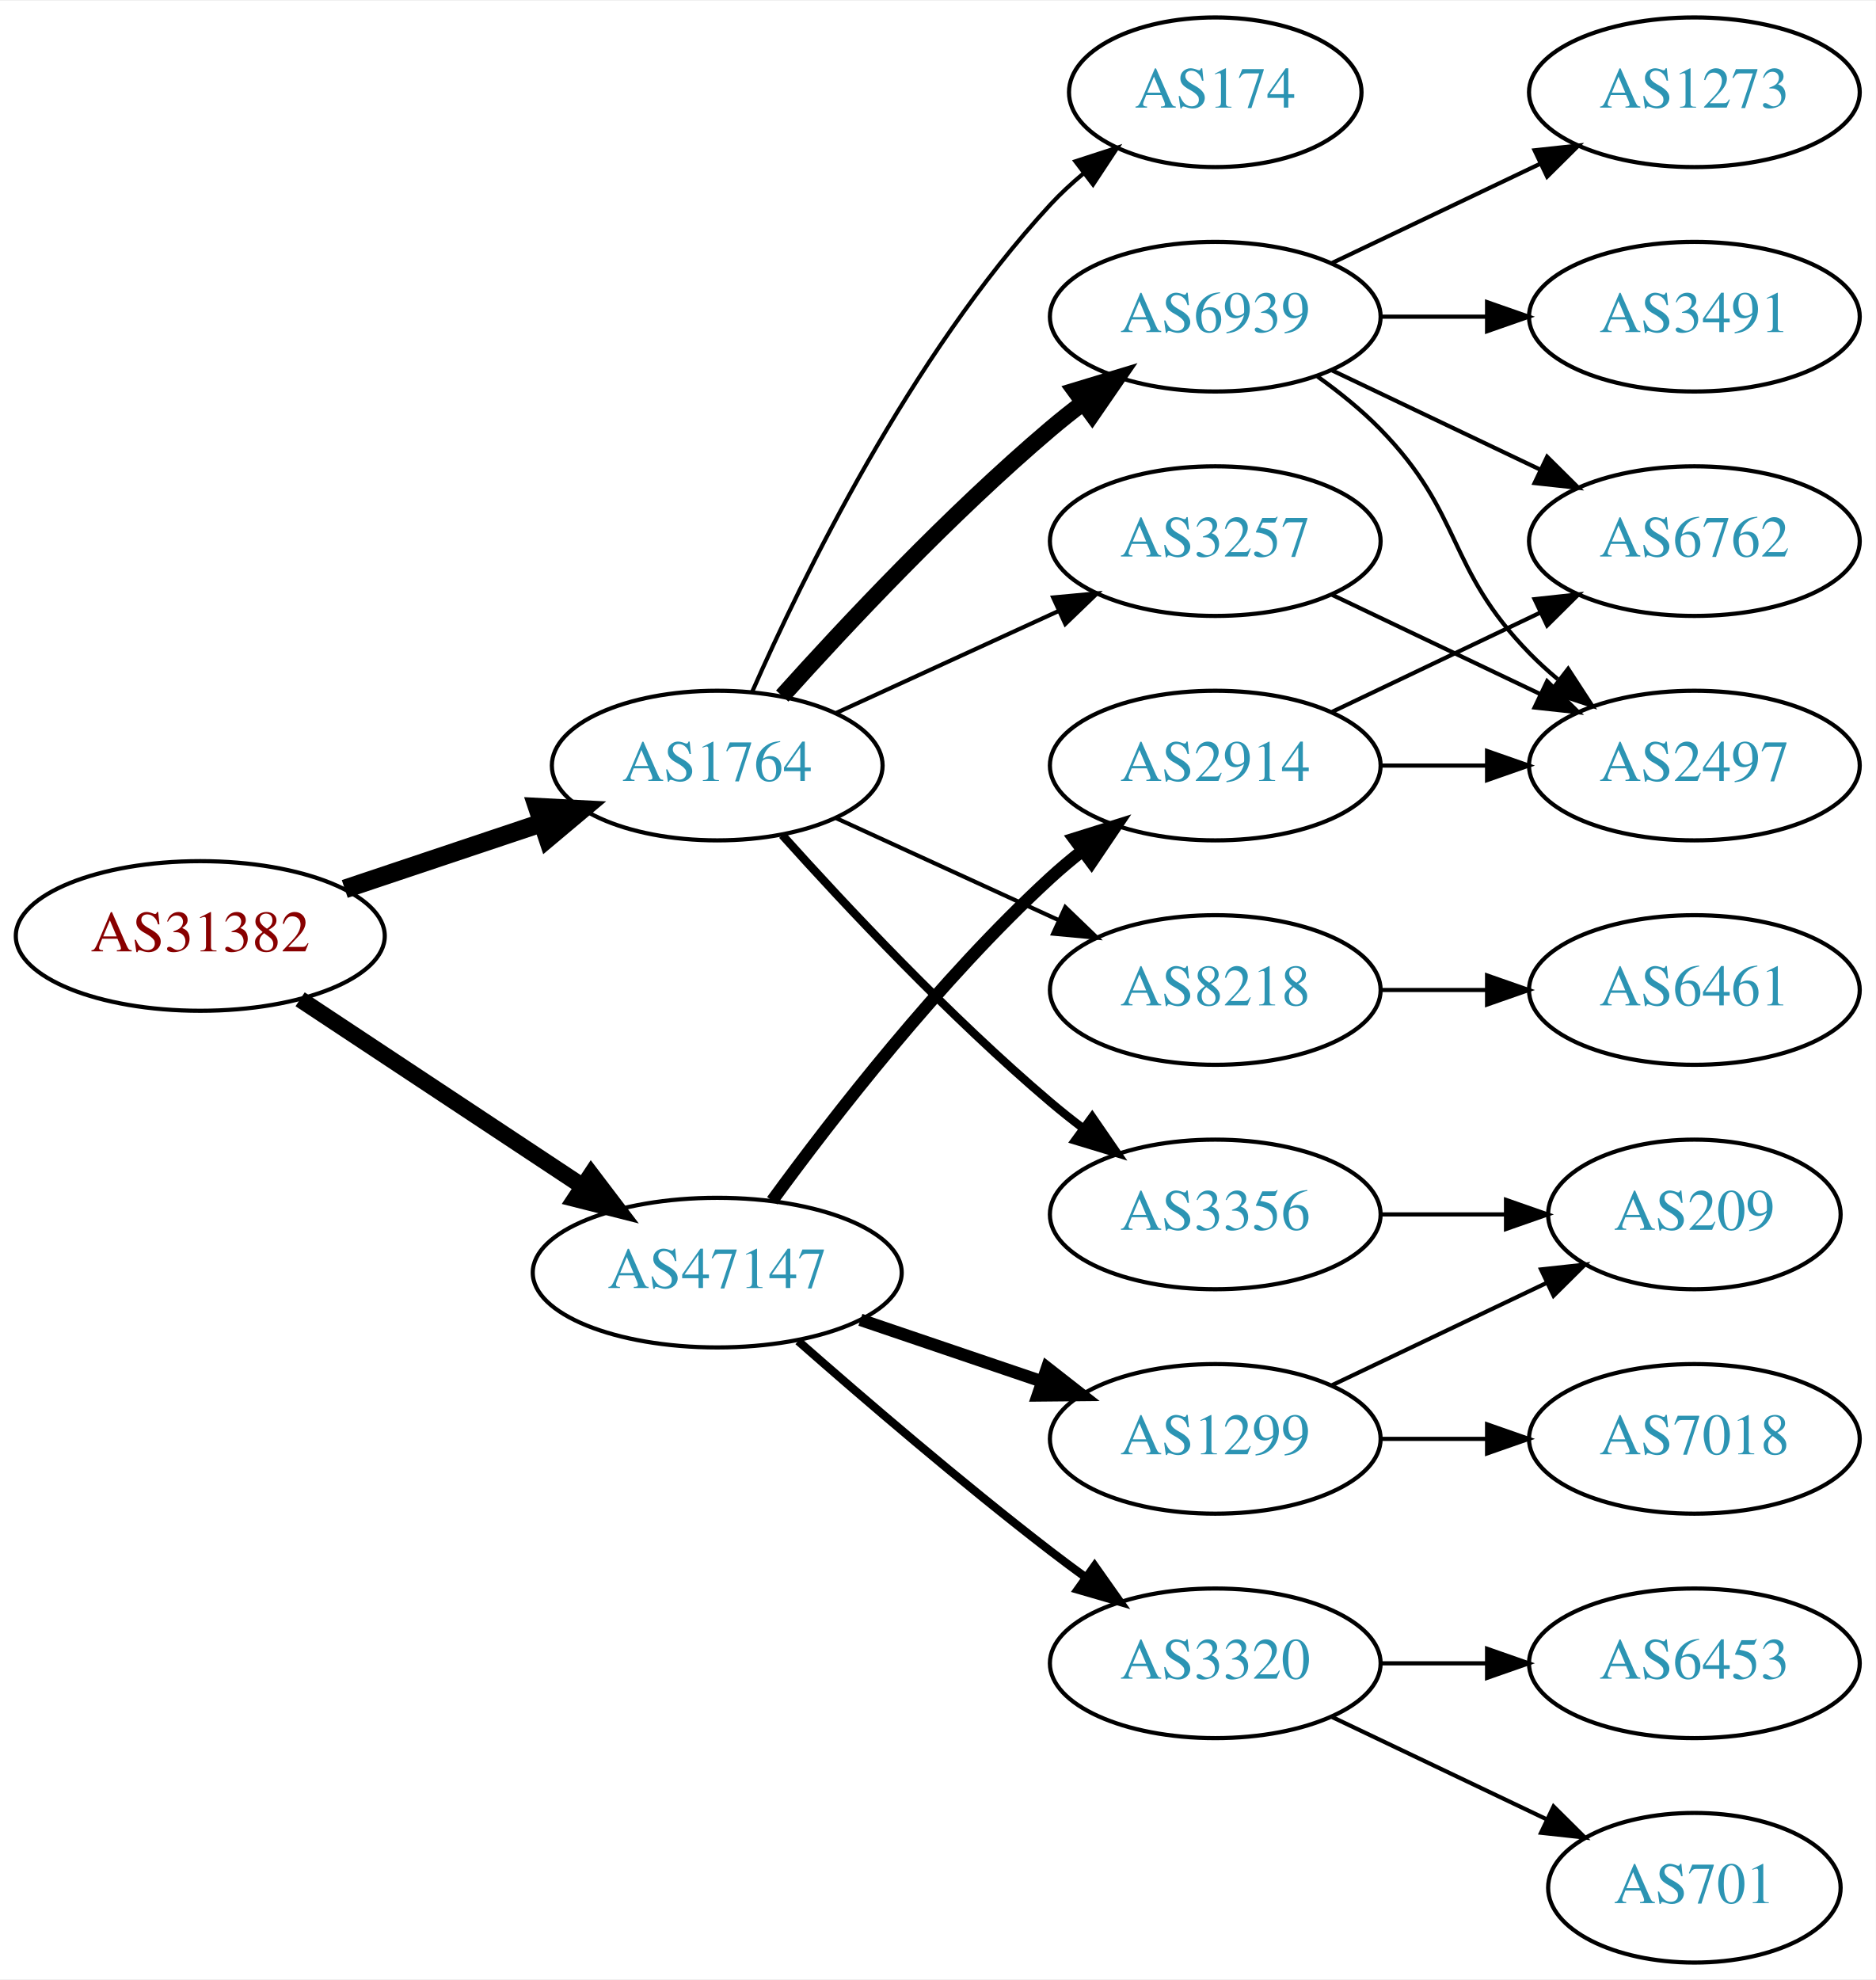
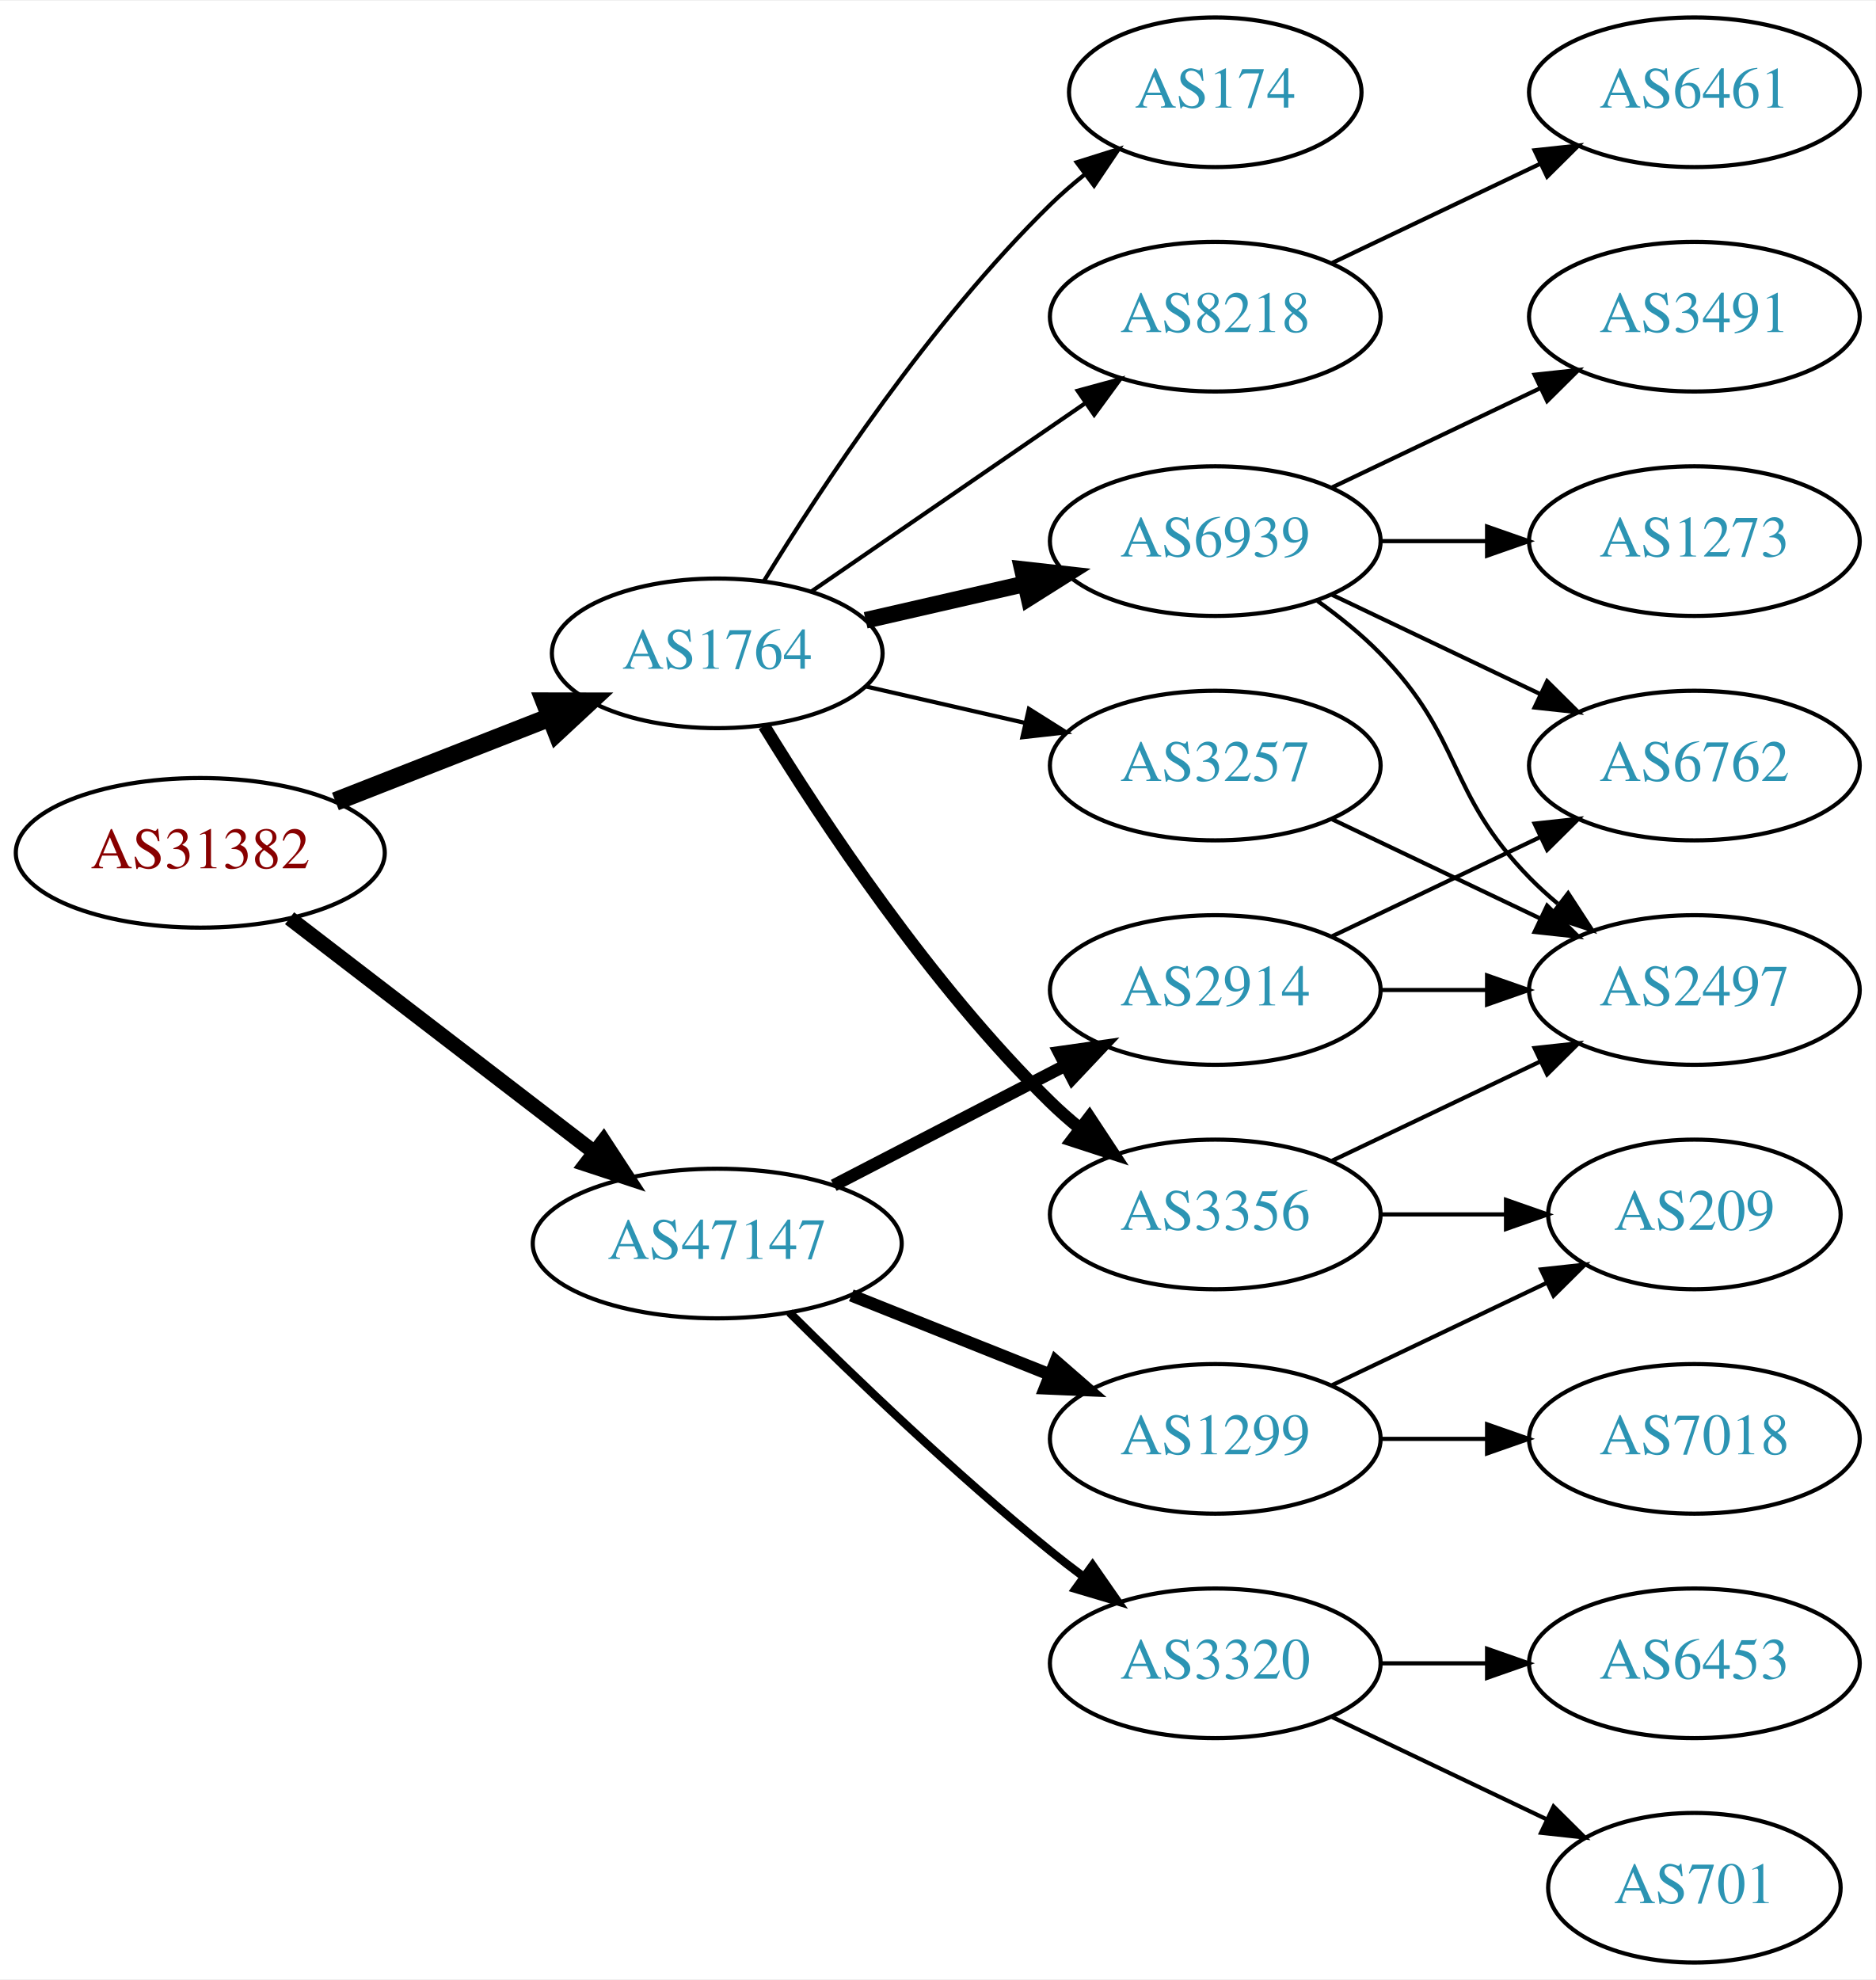
<svg xmlns="http://www.w3.org/2000/svg" xmlns:xlink="http://www.w3.org/1999/xlink" width="451pt" height="476pt" viewBox="0.00 0.00 451.37 476.00">
  <g id="graph0" class="graph" transform="scale(1 1) rotate(0) translate(4 472)">
    <polygon fill="white" stroke="none" points="-4,4 -4,-472 447.37,-472 447.37,4 -4,4" />
    <g id="node1" class="node">
      <g id="a_node1">
        <a xlink:href="/asn/31382" xlink:title="AS31382 ~ Kapsch BusinessCom AG [AT]">
-           <ellipse fill="#ffffff" stroke="black" cx="44.196" cy="-247" rx="44.393" ry="18" />
-           <text text-anchor="middle" x="44.196" y="-243.3" font-family="Times,serif" font-size="14.00" fill="#880000">AS31382</text>
+           <ellipse fill="#ffffff" stroke="black" cx="44.196" cy="-267" rx="44.393" ry="18" />
+           <text text-anchor="middle" x="44.196" y="-263.3" font-family="Times,serif" font-size="14.00" fill="#880000">AS31382</text>
        </a>
      </g>
    </g>
    <g id="node2" class="node">
      <g id="a_node2">
        <a xlink:href="/asn/1764" xlink:title="AS1764 ~ NEXTLAYER-AS [AT]">
-           <ellipse fill="#ffffff" stroke="black" cx="168.588" cy="-288" rx="39.794" ry="18" />
-           <text text-anchor="middle" x="168.588" y="-284.3" font-family="Times,serif" font-size="14.00" fill="#2c94b3">AS1764</text>
+           <ellipse fill="#ffffff" stroke="black" cx="168.588" cy="-315" rx="39.794" ry="18" />
+           <text text-anchor="middle" x="168.588" y="-311.3" font-family="Times,serif" font-size="14.00" fill="#2c94b3">AS1764</text>
        </a>
      </g>
    </g>
    <g id="edge1" class="edge">
-       <path fill="none" stroke="black" stroke-width="4.5" d="M78.964,-258.312C93.591,-263.212 110.853,-268.994 126.239,-274.148" />
-       <polygon fill="black" stroke="black" stroke-width="4.5" points="125.299,-277.986 136.032,-277.429 127.801,-270.519 125.299,-277.986" />
+       <path fill="none" stroke="black" stroke-width="4.5" d="M76.715,-279.361C92.464,-285.538 111.674,-293.071 128.367,-299.618" />
+       <polygon fill="black" stroke="black" stroke-width="4.5" points="127.113,-303.356 137.86,-303.341 129.988,-296.024 127.113,-303.356" />
    </g>
    <g id="node3" class="node">
      <g id="a_node3">
        <a xlink:href="/asn/47147" xlink:title="AS47147 ~ ANEXIA Internetdienstleistungs GmbH [AT]">
-           <ellipse fill="#ffffff" stroke="black" cx="168.588" cy="-166" rx="44.393" ry="18" />
-           <text text-anchor="middle" x="168.588" y="-162.3" font-family="Times,serif" font-size="14.00" fill="#2c94b3">AS47147</text>
+           <ellipse fill="#ffffff" stroke="black" cx="168.588" cy="-173" rx="44.393" ry="18" />
+           <text text-anchor="middle" x="168.588" y="-169.3" font-family="Times,serif" font-size="14.00" fill="#2c94b3">AS47147</text>
        </a>
      </g>
    </g>
    <g id="edge2" class="edge">
-       <path fill="none" stroke="black" stroke-width="4" d="M68.217,-231.765C87.449,-219.037 115.056,-200.766 136.294,-186.711" />
-       <polygon fill="black" stroke="black" stroke-width="4" points="138.263,-189.605 144.67,-181.167 134.4,-183.767 138.263,-189.605" />
+       <path fill="none" stroke="black" stroke-width="3.6" d="M65.682,-251.267C85.715,-235.88 116.402,-212.312 138.867,-195.058" />
+       <polygon fill="black" stroke="black" stroke-width="3.6" points="141.237,-197.652 147.036,-188.785 136.973,-192.1 141.237,-197.652" />
    </g>
    <g id="node4" class="node">
      <g id="a_node4">
-         <a xlink:href="/asn/8218" xlink:title="AS8218 ~ legacy Neotelecoms [FR]">
-           <ellipse fill="#ffffff" stroke="black" cx="288.431" cy="-234" rx="39.794" ry="18" />
-           <text text-anchor="middle" x="288.431" y="-230.3" font-family="Times,serif" font-size="14.00" fill="#2c94b3">AS8218</text>
+         <a xlink:href="/asn/6939" xlink:title="AS6939 ~ Hurricane Electric LLC [US]">
+           <ellipse fill="#ffffff" stroke="black" cx="288.431" cy="-342" rx="39.794" ry="18" />
+           <text text-anchor="middle" x="288.431" y="-338.3" font-family="Times,serif" font-size="14.00" fill="#2c94b3">AS6939</text>
        </a>
      </g>
    </g>
    <g id="edge3" class="edge">
-       <path fill="none" stroke="black" d="M197.217,-275.339C213.174,-268.027 233.445,-258.739 250.727,-250.819" />
-       <polygon fill="black" stroke="black" points="252.342,-253.929 259.975,-246.581 249.426,-247.565 252.342,-253.929" />
+       <path fill="none" stroke="black" stroke-width="4" d="M204.308,-322.955C216.307,-325.704 229.928,-328.825 242.621,-331.733" />
+       <polygon fill="black" stroke="black" stroke-width="4" points="242.023,-335.187 252.552,-334.009 243.587,-328.364 242.023,-335.187" />
    </g>
    <g id="node5" class="node">
      <g id="a_node5">
-         <a xlink:href="/asn/6939" xlink:title="AS6939 ~ Hurricane Electric LLC [US]">
-           <ellipse fill="#ffffff" stroke="black" cx="288.431" cy="-396" rx="39.794" ry="18" />
-           <text text-anchor="middle" x="288.431" y="-392.3" font-family="Times,serif" font-size="14.00" fill="#2c94b3">AS6939</text>
+         <a xlink:href="/asn/3257" xlink:title="AS3257 ~ GTT [DE]">
+           <ellipse fill="#ffffff" stroke="black" cx="288.431" cy="-288" rx="39.794" ry="18" />
+           <text text-anchor="middle" x="288.431" y="-284.3" font-family="Times,serif" font-size="14.00" fill="#2c94b3">AS3257</text>
        </a>
      </g>
    </g>
    <g id="edge4" class="edge">
-       <path fill="none" stroke="black" stroke-width="4" d="M184.234,-304.725C199.535,-321.765 224.632,-348.523 248.784,-369 251.281,-371.117 253.942,-373.232 256.653,-375.293" />
-       <polygon fill="black" stroke="black" stroke-width="4" points="254.69,-378.194 264.83,-381.266 258.819,-372.541 254.69,-378.194" />
+       <path fill="none" stroke="black" d="M204.308,-307.045C216.307,-304.296 229.928,-301.175 242.621,-298.267" />
+       <polygon fill="black" stroke="black" points="243.587,-301.636 252.552,-295.991 242.023,-294.813 243.587,-301.636" />
    </g>
    <g id="node6" class="node">
      <g id="a_node6">
-         <a xlink:href="/asn/3257" xlink:title="AS3257 ~ GTT [DE]">
-           <ellipse fill="#ffffff" stroke="black" cx="288.431" cy="-342" rx="39.794" ry="18" />
-           <text text-anchor="middle" x="288.431" y="-338.3" font-family="Times,serif" font-size="14.00" fill="#2c94b3">AS3257</text>
+         <a xlink:href="/asn/8218" xlink:title="AS8218 ~ legacy Neotelecoms [FR]">
+           <ellipse fill="#ffffff" stroke="black" cx="288.431" cy="-396" rx="39.794" ry="18" />
+           <text text-anchor="middle" x="288.431" y="-392.3" font-family="Times,serif" font-size="14.00" fill="#2c94b3">AS8218</text>
        </a>
      </g>
    </g>
    <g id="edge5" class="edge">
-       <path fill="none" stroke="black" d="M197.217,-300.661C213.174,-307.973 233.445,-317.261 250.727,-325.181" />
-       <polygon fill="black" stroke="black" points="249.426,-328.435 259.975,-329.419 252.342,-322.071 249.426,-328.435" />
+       <path fill="none" stroke="black" d="M191.202,-329.857C209.691,-342.565 236.505,-360.995 257.134,-375.175" />
+       <polygon fill="black" stroke="black" points="255.331,-378.183 265.555,-380.963 259.296,-372.414 255.331,-378.183" />
    </g>
    <g id="node7" class="node">
      <g id="a_node7">
        <a xlink:href="/asn/3356" xlink:title="AS3356 ~ Level 3 Parent, LLC [US]">
          <ellipse fill="#ffffff" stroke="black" cx="288.431" cy="-180" rx="39.794" ry="18" />
          <text text-anchor="middle" x="288.431" y="-176.3" font-family="Times,serif" font-size="14.00" fill="#2c94b3">AS3356</text>
        </a>
      </g>
    </g>
    <g id="edge6" class="edge">
-       <path fill="none" stroke="black" stroke-width="2" d="M184.234,-271.275C199.535,-254.235 224.632,-227.477 248.784,-207 251.281,-204.883 253.942,-202.768 256.653,-200.707" />
-       <polygon fill="black" stroke="black" stroke-width="2" points="258.819,-203.459 264.83,-194.734 254.69,-197.806 258.819,-203.459" />
+       <path fill="none" stroke="black" stroke-width="3" d="M179.854,-297.56C193.662,-275.009 219.851,-235.278 248.784,-207 250.924,-204.908 253.242,-202.863 255.642,-200.894" />
+       <polygon fill="black" stroke="black" stroke-width="3" points="258.152,-203.382 263.983,-194.536 253.908,-197.815 258.152,-203.382" />
    </g>
    <g id="node8" class="node">
      <g id="a_node8">
        <a xlink:href="/asn/174" xlink:title="AS174 ~ Cogent Communications [US]">
          <ellipse fill="#ffffff" stroke="black" cx="288.431" cy="-450" rx="35.194" ry="18" />
          <text text-anchor="middle" x="288.431" y="-446.3" font-family="Times,serif" font-size="14.00" fill="#2c94b3">AS174</text>
        </a>
      </g>
    </g>
    <g id="edge7" class="edge">
-       <path fill="none" stroke="black" d="M177.004,-305.761C189.072,-333.183 215.044,-386.473 248.784,-423 251.19,-425.604 253.887,-428.1 256.71,-430.449" />
-       <polygon fill="black" stroke="black" points="254.778,-433.378 264.854,-436.653 259.019,-427.809 254.778,-433.378" />
+       <path fill="none" stroke="black" d="M179.854,-332.44C193.662,-354.991 219.851,-394.722 248.784,-423 251.32,-425.478 254.103,-427.89 256.979,-430.188" />
+       <polygon fill="black" stroke="black" points="255.088,-433.144 265.195,-436.321 259.275,-427.535 255.088,-433.144" />
    </g>
    <g id="node15" class="node">
      <g id="a_node15">
+         <a xlink:href="/asn/2914" xlink:title="AS2914 ~ NTT America, Inc. [US]">
+           <ellipse fill="#ffffff" stroke="black" cx="288.431" cy="-234" rx="39.794" ry="18" />
+           <text text-anchor="middle" x="288.431" y="-230.3" font-family="Times,serif" font-size="14.00" fill="#2c94b3">AS2914</text>
+         </a>
+       </g>
+     </g>
+     <g id="edge16" class="edge">
+       <path fill="none" stroke="black" stroke-width="3" d="M196.624,-186.995C213.173,-195.561 234.525,-206.614 252.366,-215.849" />
+       <polygon fill="black" stroke="black" stroke-width="3" points="250.842,-219.001 261.331,-220.49 254.06,-212.785 250.842,-219.001" />
+     </g>
+     <g id="node16" class="node">
+       <g id="a_node16">
        <a xlink:href="/asn/1299" xlink:title="AS1299 ~ Telia Carrier [EU]">
          <ellipse fill="#ffffff" stroke="black" cx="288.431" cy="-126" rx="39.794" ry="18" />
          <text text-anchor="middle" x="288.431" y="-122.3" font-family="Times,serif" font-size="14.00" fill="#2c94b3">AS1299</text>
        </a>
      </g>
    </g>
-     <g id="edge15" class="edge">
-       <path fill="none" stroke="black" stroke-width="3" d="M203.042,-154.645C216.643,-150.028 232.485,-144.651 246.746,-139.81" />
-       <polygon fill="black" stroke="black" stroke-width="3" points="247.975,-143.089 256.32,-136.56 245.725,-136.46 247.975,-143.089" />
-     </g>
-     <g id="node16" class="node">
-       <g id="a_node16">
-         <a xlink:href="/asn/2914" xlink:title="AS2914 ~ NTT America, Inc. [US]">
-           <ellipse fill="#ffffff" stroke="black" cx="288.431" cy="-288" rx="39.794" ry="18" />
-           <text text-anchor="middle" x="288.431" y="-284.3" font-family="Times,serif" font-size="14.00" fill="#2c94b3">AS2914</text>
-         </a>
-       </g>
-     </g>
-     <g id="edge16" class="edge">
-       <path fill="none" stroke="black" stroke-width="3" d="M181.81,-183.31C196.411,-203.312 222.214,-236.6 248.784,-261 251.196,-263.214 253.797,-265.396 256.47,-267.501" />
-       <polygon fill="black" stroke="black" stroke-width="3" points="254.475,-270.379 264.586,-273.542 258.654,-264.764 254.475,-270.379" />
+     <g id="edge17" class="edge">
+       <path fill="none" stroke="black" stroke-width="3" d="M200.858,-160.528C215.54,-154.673 233.183,-147.636 248.701,-141.447" />
+       <polygon fill="black" stroke="black" stroke-width="3" points="250.051,-144.677 258.043,-137.721 247.458,-138.175 250.051,-144.677" />
    </g>
    <g id="node17" class="node">
      <g id="a_node17">
        <a xlink:href="/asn/3320" xlink:title="AS3320 ~ DTAG [DE]">
          <ellipse fill="#ffffff" stroke="black" cx="288.431" cy="-72" rx="39.794" ry="18" />
          <text text-anchor="middle" x="288.431" y="-68.3" font-family="Times,serif" font-size="14.00" fill="#2c94b3">AS3320</text>
        </a>
      </g>
    </g>
-     <g id="edge17" class="edge">
-       <path fill="none" stroke="black" stroke-width="2" d="M188.067,-149.527C203.866,-135.648 227.377,-115.477 248.784,-99 251.527,-96.889 254.417,-94.739 257.333,-92.62" />
-       <polygon fill="black" stroke="black" stroke-width="2" points="259.399,-95.445 265.511,-86.791 255.336,-89.745 259.399,-95.445" />
+     <g id="edge18" class="edge">
+       <path fill="none" stroke="black" stroke-width="2" d="M185.957,-156.403C201.553,-140.911 225.971,-117.473 248.784,-99 251.329,-96.94 254.021,-94.864 256.754,-92.828" />
+       <polygon fill="black" stroke="black" stroke-width="2" points="258.909,-95.59 264.963,-86.895 254.808,-89.916 258.909,-95.59" />
    </g>
    <g id="node9" class="node">
      <g id="a_node9">
-         <a xlink:href="/asn/6461" xlink:title="AS6461 ~ Zayo Bandwidth [US]">
-           <ellipse fill="#ffffff" stroke="black" cx="403.724" cy="-234" rx="39.794" ry="18" />
-           <text text-anchor="middle" x="403.724" y="-230.3" font-family="Times,serif" font-size="14.00" fill="#2c94b3">AS6461</text>
-         </a>
-       </g>
-     </g>
-     <g id="edge8" class="edge">
-       <path fill="none" stroke="black" d="M328.103,-234C336.306,-234 345.07,-234 353.602,-234" />
-       <polygon fill="black" stroke="black" points="353.841,-237.5 363.841,-234 353.841,-230.5 353.841,-237.5" />
-     </g>
-     <g id="node10" class="node">
-       <g id="a_node10">
-         <a xlink:href="/asn/1273" xlink:title="AS1273 ~ Vodafone Group PLC [EU]">
-           <ellipse fill="#ffffff" stroke="black" cx="403.724" cy="-450" rx="39.794" ry="18" />
-           <text text-anchor="middle" x="403.724" y="-446.3" font-family="Times,serif" font-size="14.00" fill="#2c94b3">AS1273</text>
-         </a>
-       </g>
-     </g>
-     <g id="edge9" class="edge">
-       <path fill="none" stroke="black" d="M316.567,-408.934C331.561,-416.081 350.382,-425.052 366.605,-432.785" />
-       <polygon fill="black" stroke="black" points="365.276,-436.028 375.809,-437.171 368.288,-429.709 365.276,-436.028" />
-     </g>
-     <g id="node11" class="node">
-       <g id="a_node11">
        <a xlink:href="/asn/3491" xlink:title="AS3491 ~ PCCW Global, Inc. [US]">
          <ellipse fill="#ffffff" stroke="black" cx="403.724" cy="-396" rx="39.794" ry="18" />
          <text text-anchor="middle" x="403.724" y="-392.3" font-family="Times,serif" font-size="14.00" fill="#2c94b3">AS3491</text>
        </a>
      </g>
    </g>
+     <g id="edge8" class="edge">
+       <path fill="none" stroke="black" d="M316.567,-354.934C331.561,-362.081 350.382,-371.052 366.605,-378.785" />
+       <polygon fill="black" stroke="black" points="365.276,-382.028 375.809,-383.171 368.288,-375.709 365.276,-382.028" />
+     </g>
+     <g id="node10" class="node">
+       <g id="a_node10">
+         <a xlink:href="/asn/6762" xlink:title="AS6762 ~ TELECOM ITALIA SPARKLE S.p.A. [IT]">
+           <ellipse fill="#ffffff" stroke="black" cx="403.724" cy="-288" rx="39.794" ry="18" />
+           <text text-anchor="middle" x="403.724" y="-284.3" font-family="Times,serif" font-size="14.00" fill="#2c94b3">AS6762</text>
+         </a>
+       </g>
+     </g>
+     <g id="edge9" class="edge">
+       <path fill="none" stroke="black" d="M316.567,-329.066C331.561,-321.919 350.382,-312.948 366.605,-305.215" />
+       <polygon fill="black" stroke="black" points="368.288,-308.291 375.809,-300.829 365.276,-301.972 368.288,-308.291" />
+     </g>
+     <g id="node11" class="node">
+       <g id="a_node11">
+         <a xlink:href="/asn/1273" xlink:title="AS1273 ~ Vodafone Group PLC [EU]">
+           <ellipse fill="#ffffff" stroke="black" cx="403.724" cy="-342" rx="39.794" ry="18" />
+           <text text-anchor="middle" x="403.724" y="-338.3" font-family="Times,serif" font-size="14.00" fill="#2c94b3">AS1273</text>
+         </a>
+       </g>
+     </g>
    <g id="edge10" class="edge">
-       <path fill="none" stroke="black" d="M328.103,-396C336.306,-396 345.07,-396 353.602,-396" />
-       <polygon fill="black" stroke="black" points="353.841,-399.5 363.841,-396 353.841,-392.5 353.841,-399.5" />
+       <path fill="none" stroke="black" d="M328.103,-342C336.306,-342 345.07,-342 353.602,-342" />
+       <polygon fill="black" stroke="black" points="353.841,-345.5 363.841,-342 353.841,-338.5 353.841,-345.5" />
    </g>
    <g id="node12" class="node">
      <g id="a_node12">
-         <a xlink:href="/asn/6762" xlink:title="AS6762 ~ TELECOM ITALIA SPARKLE S.p.A. [IT]">
-           <ellipse fill="#ffffff" stroke="black" cx="403.724" cy="-342" rx="39.794" ry="18" />
-           <text text-anchor="middle" x="403.724" y="-338.3" font-family="Times,serif" font-size="14.00" fill="#2c94b3">AS6762</text>
+         <a xlink:href="/asn/2497" xlink:title="AS2497 ~ Internet Initiative Japan Inc. [JP]">
+           <ellipse fill="#ffffff" stroke="black" cx="403.724" cy="-234" rx="39.794" ry="18" />
+           <text text-anchor="middle" x="403.724" y="-230.3" font-family="Times,serif" font-size="14.00" fill="#2c94b3">AS2497</text>
        </a>
      </g>
    </g>
    <g id="edge11" class="edge">
-       <path fill="none" stroke="black" d="M316.567,-383.066C331.561,-375.919 350.382,-366.948 366.605,-359.215" />
-       <polygon fill="black" stroke="black" points="368.288,-362.291 375.809,-354.829 365.276,-355.972 368.288,-362.291" />
+       <path fill="none" stroke="black" d="M313.025,-327.611C318.281,-323.852 323.613,-319.563 328.077,-315 348.25,-294.383 343.905,-281.617 364.077,-261 366.17,-258.861 368.453,-256.782 370.83,-254.79" />
+       <polygon fill="black" stroke="black" points="373.349,-257.268 379.13,-248.389 369.074,-251.725 373.349,-257.268" />
+     </g>
+     <g id="edge12" class="edge">
+       <path fill="none" stroke="black" d="M316.567,-275.066C331.561,-267.919 350.382,-258.948 366.605,-251.215" />
+       <polygon fill="black" stroke="black" points="368.288,-254.291 375.809,-246.829 365.276,-247.972 368.288,-254.291" />
    </g>
    <g id="node13" class="node">
      <g id="a_node13">
-         <a xlink:href="/asn/2497" xlink:title="AS2497 ~ Internet Initiative Japan Inc. [JP]">
-           <ellipse fill="#ffffff" stroke="black" cx="403.724" cy="-288" rx="39.794" ry="18" />
-           <text text-anchor="middle" x="403.724" y="-284.3" font-family="Times,serif" font-size="14.00" fill="#2c94b3">AS2497</text>
-         </a>
-       </g>
-     </g>
-     <g id="edge12" class="edge">
-       <path fill="none" stroke="black" d="M313.025,-381.611C318.281,-377.852 323.613,-373.563 328.077,-369 348.25,-348.383 343.905,-335.617 364.077,-315 366.17,-312.861 368.453,-310.782 370.83,-308.79" />
-       <polygon fill="black" stroke="black" points="373.349,-311.268 379.13,-302.389 369.074,-305.725 373.349,-311.268" />
+         <a xlink:href="/asn/6461" xlink:title="AS6461 ~ Zayo Bandwidth [US]">
+           <ellipse fill="#ffffff" stroke="black" cx="403.724" cy="-450" rx="39.794" ry="18" />
+           <text text-anchor="middle" x="403.724" y="-446.3" font-family="Times,serif" font-size="14.00" fill="#2c94b3">AS6461</text>
+         </a>
+       </g>
    </g>
    <g id="edge13" class="edge">
-       <path fill="none" stroke="black" d="M316.567,-329.066C331.561,-321.919 350.382,-312.948 366.605,-305.215" />
-       <polygon fill="black" stroke="black" points="368.288,-308.291 375.809,-300.829 365.276,-301.972 368.288,-308.291" />
+       <path fill="none" stroke="black" d="M316.567,-408.934C331.561,-416.081 350.382,-425.052 366.605,-432.785" />
+       <polygon fill="black" stroke="black" points="365.276,-436.028 375.809,-437.171 368.288,-429.709 365.276,-436.028" />
+     </g>
+     <g id="edge15" class="edge">
+       <path fill="none" stroke="black" d="M316.567,-192.934C331.561,-200.081 350.382,-209.052 366.605,-216.785" />
+       <polygon fill="black" stroke="black" points="365.276,-220.028 375.809,-221.171 368.288,-213.709 365.276,-220.028" />
    </g>
    <g id="node14" class="node">
      <g id="a_node14">
        <a xlink:href="/asn/209" xlink:title="AS209 ~ CenturyLink Communications, LLC [US]">
          <ellipse fill="#ffffff" stroke="black" cx="403.724" cy="-180" rx="35.194" ry="18" />
          <text text-anchor="middle" x="403.724" y="-176.3" font-family="Times,serif" font-size="14.00" fill="#2c94b3">AS209</text>
        </a>
      </g>
    </g>
    <g id="edge14" class="edge">
      <path fill="none" stroke="black" d="M328.103,-180C337.808,-180 348.299,-180 358.262,-180" />
      <polygon fill="black" stroke="black" points="358.398,-183.5 368.398,-180 358.398,-176.5 358.398,-183.5" />
    </g>
-     <g id="edge21" class="edge">
+     <g id="edge23" class="edge">
+       <path fill="none" stroke="black" d="M316.567,-246.934C331.561,-254.081 350.382,-263.052 366.605,-270.785" />
+       <polygon fill="black" stroke="black" points="365.276,-274.028 375.809,-275.171 368.288,-267.709 365.276,-274.028" />
+     </g>
+     <g id="edge24" class="edge">
+       <path fill="none" stroke="black" d="M328.103,-234C336.306,-234 345.07,-234 353.602,-234" />
+       <polygon fill="black" stroke="black" points="353.841,-237.5 363.841,-234 353.841,-230.5 353.841,-237.5" />
+     </g>
+     <g id="edge20" class="edge">
      <path fill="none" stroke="black" d="M316.567,-138.934C331.999,-146.29 351.485,-155.577 368.02,-163.459" />
      <polygon fill="black" stroke="black" points="366.828,-166.768 377.361,-167.911 369.84,-160.449 366.828,-166.768" />
    </g>
-     <g id="node20" class="node">
-       <g id="a_node20">
-         <a xlink:href="/asn/7018" xlink:title="AS7018 ~ AT&amp;T Services, Inc. [US]">
+     <g id="node18" class="node">
+       <g id="a_node18">
+         <a xlink:href="/asn/7018" xlink:title="AS7018 ~ ATT-INTERNET4 [US]">
          <ellipse fill="#ffffff" stroke="black" cx="403.724" cy="-126" rx="39.794" ry="18" />
          <text text-anchor="middle" x="403.724" y="-122.3" font-family="Times,serif" font-size="14.00" fill="#2c94b3">AS7018</text>
        </a>
      </g>
    </g>
-     <g id="edge20" class="edge">
+     <g id="edge19" class="edge">
      <path fill="none" stroke="black" d="M328.103,-126C336.306,-126 345.07,-126 353.602,-126" />
      <polygon fill="black" stroke="black" points="353.841,-129.5 363.841,-126 353.841,-122.5 353.841,-129.5" />
    </g>
-     <g id="edge22" class="edge">
-       <path fill="none" stroke="black" d="M316.567,-300.934C331.561,-308.081 350.382,-317.052 366.605,-324.785" />
-       <polygon fill="black" stroke="black" points="365.276,-328.028 375.809,-329.171 368.288,-321.709 365.276,-328.028" />
-     </g>
-     <g id="edge23" class="edge">
-       <path fill="none" stroke="black" d="M328.103,-288C336.306,-288 345.07,-288 353.602,-288" />
-       <polygon fill="black" stroke="black" points="353.841,-291.5 363.841,-288 353.841,-284.5 353.841,-291.5" />
-     </g>
-     <g id="node18" class="node">
-       <g id="a_node18">
+     <g id="node19" class="node">
+       <g id="a_node19">
        <a xlink:href="/asn/6453" xlink:title="AS6453 ~ TATA COMMUNICATIONS (AMERICA) INC [US]">
          <ellipse fill="#ffffff" stroke="black" cx="403.724" cy="-72" rx="39.794" ry="18" />
          <text text-anchor="middle" x="403.724" y="-68.3" font-family="Times,serif" font-size="14.00" fill="#2c94b3">AS6453</text>
        </a>
      </g>
    </g>
-     <g id="edge18" class="edge">
+     <g id="edge21" class="edge">
      <path fill="none" stroke="black" d="M328.103,-72C336.306,-72 345.07,-72 353.602,-72" />
      <polygon fill="black" stroke="black" points="353.841,-75.5 363.841,-72 353.841,-68.5 353.841,-75.5" />
    </g>
-     <g id="node19" class="node">
-       <g id="a_node19">
+     <g id="node20" class="node">
+       <g id="a_node20">
        <a xlink:href="/asn/701" xlink:title="AS701 ~ UUNET [US]">
          <ellipse fill="#ffffff" stroke="black" cx="403.724" cy="-18" rx="35.194" ry="18" />
          <text text-anchor="middle" x="403.724" y="-14.3" font-family="Times,serif" font-size="14.00" fill="#2c94b3">AS701</text>
        </a>
      </g>
    </g>
-     <g id="edge19" class="edge">
+     <g id="edge22" class="edge">
      <path fill="none" stroke="black" d="M316.567,-59.066C331.999,-51.71 351.485,-42.423 368.02,-34.541" />
      <polygon fill="black" stroke="black" points="369.84,-37.551 377.361,-30.089 366.828,-31.232 369.84,-37.551" />
    </g>
  </g>
</svg>
